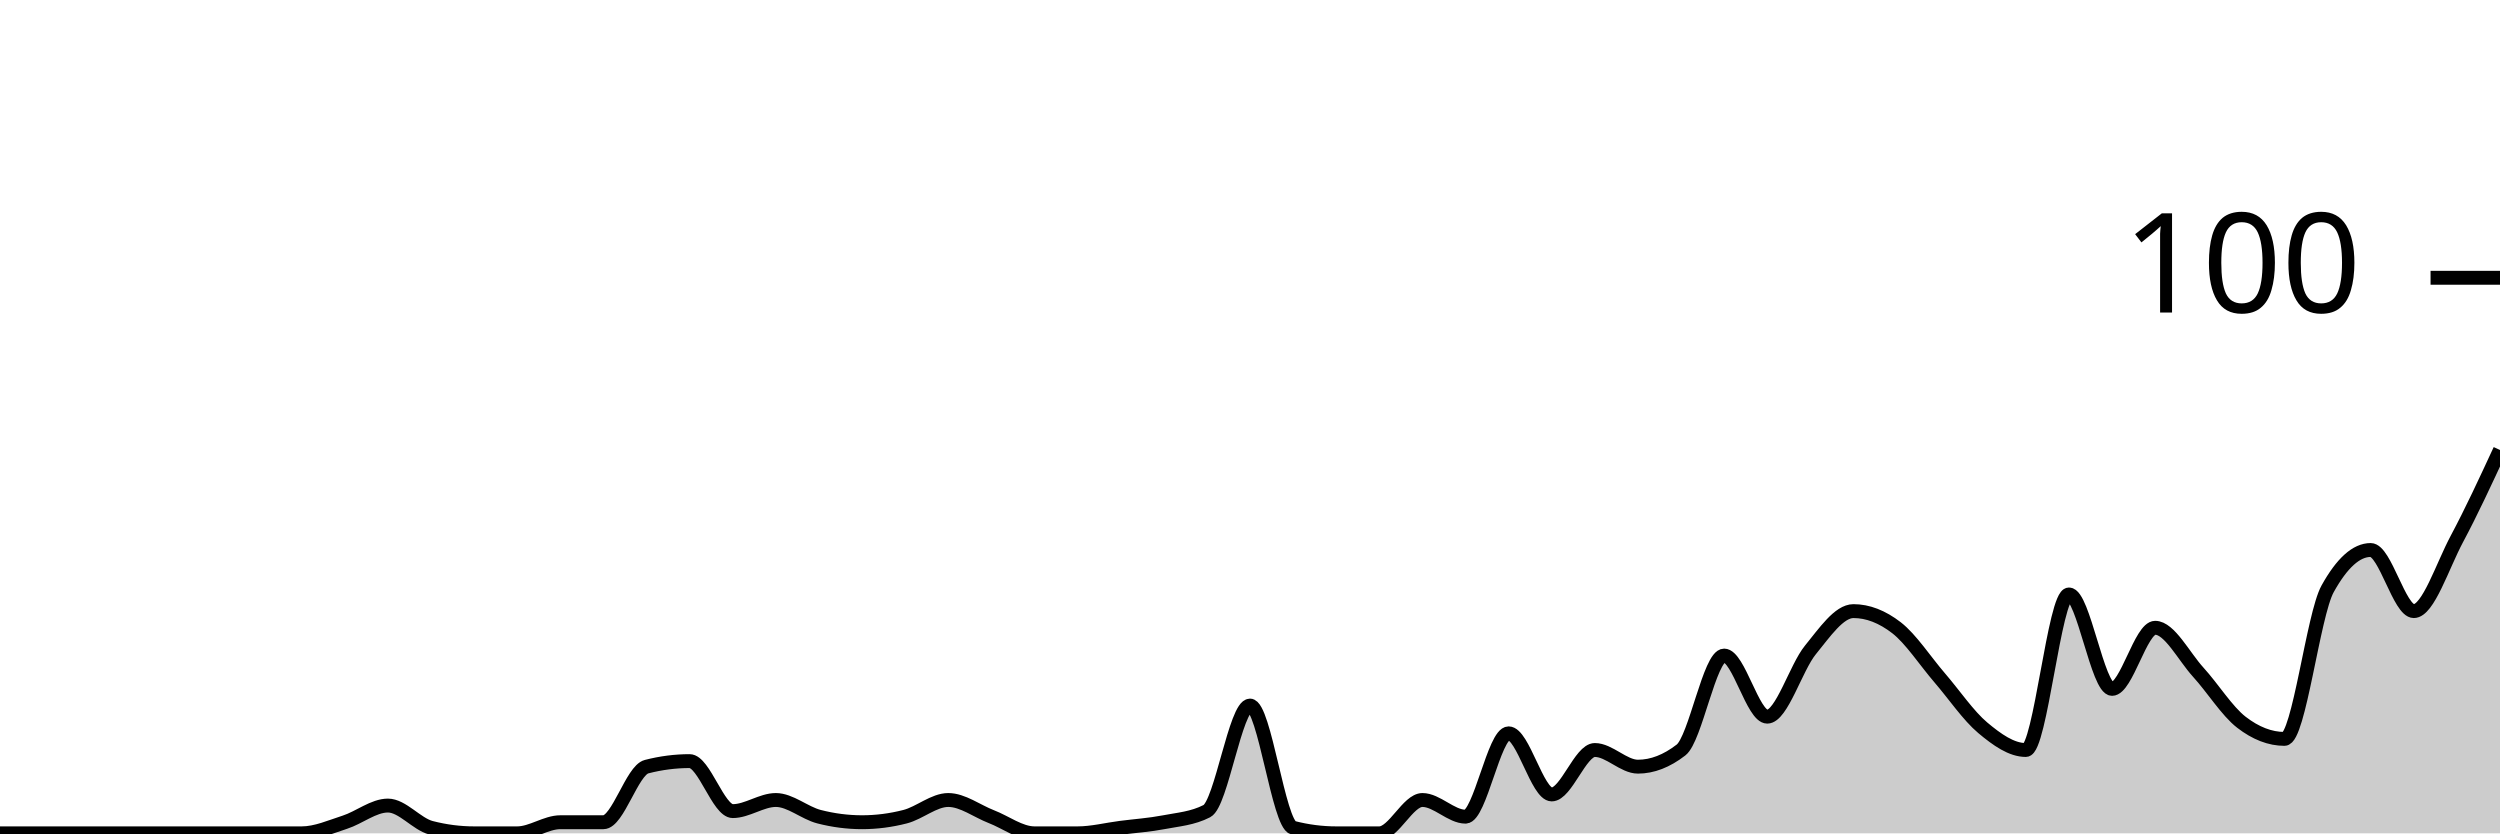
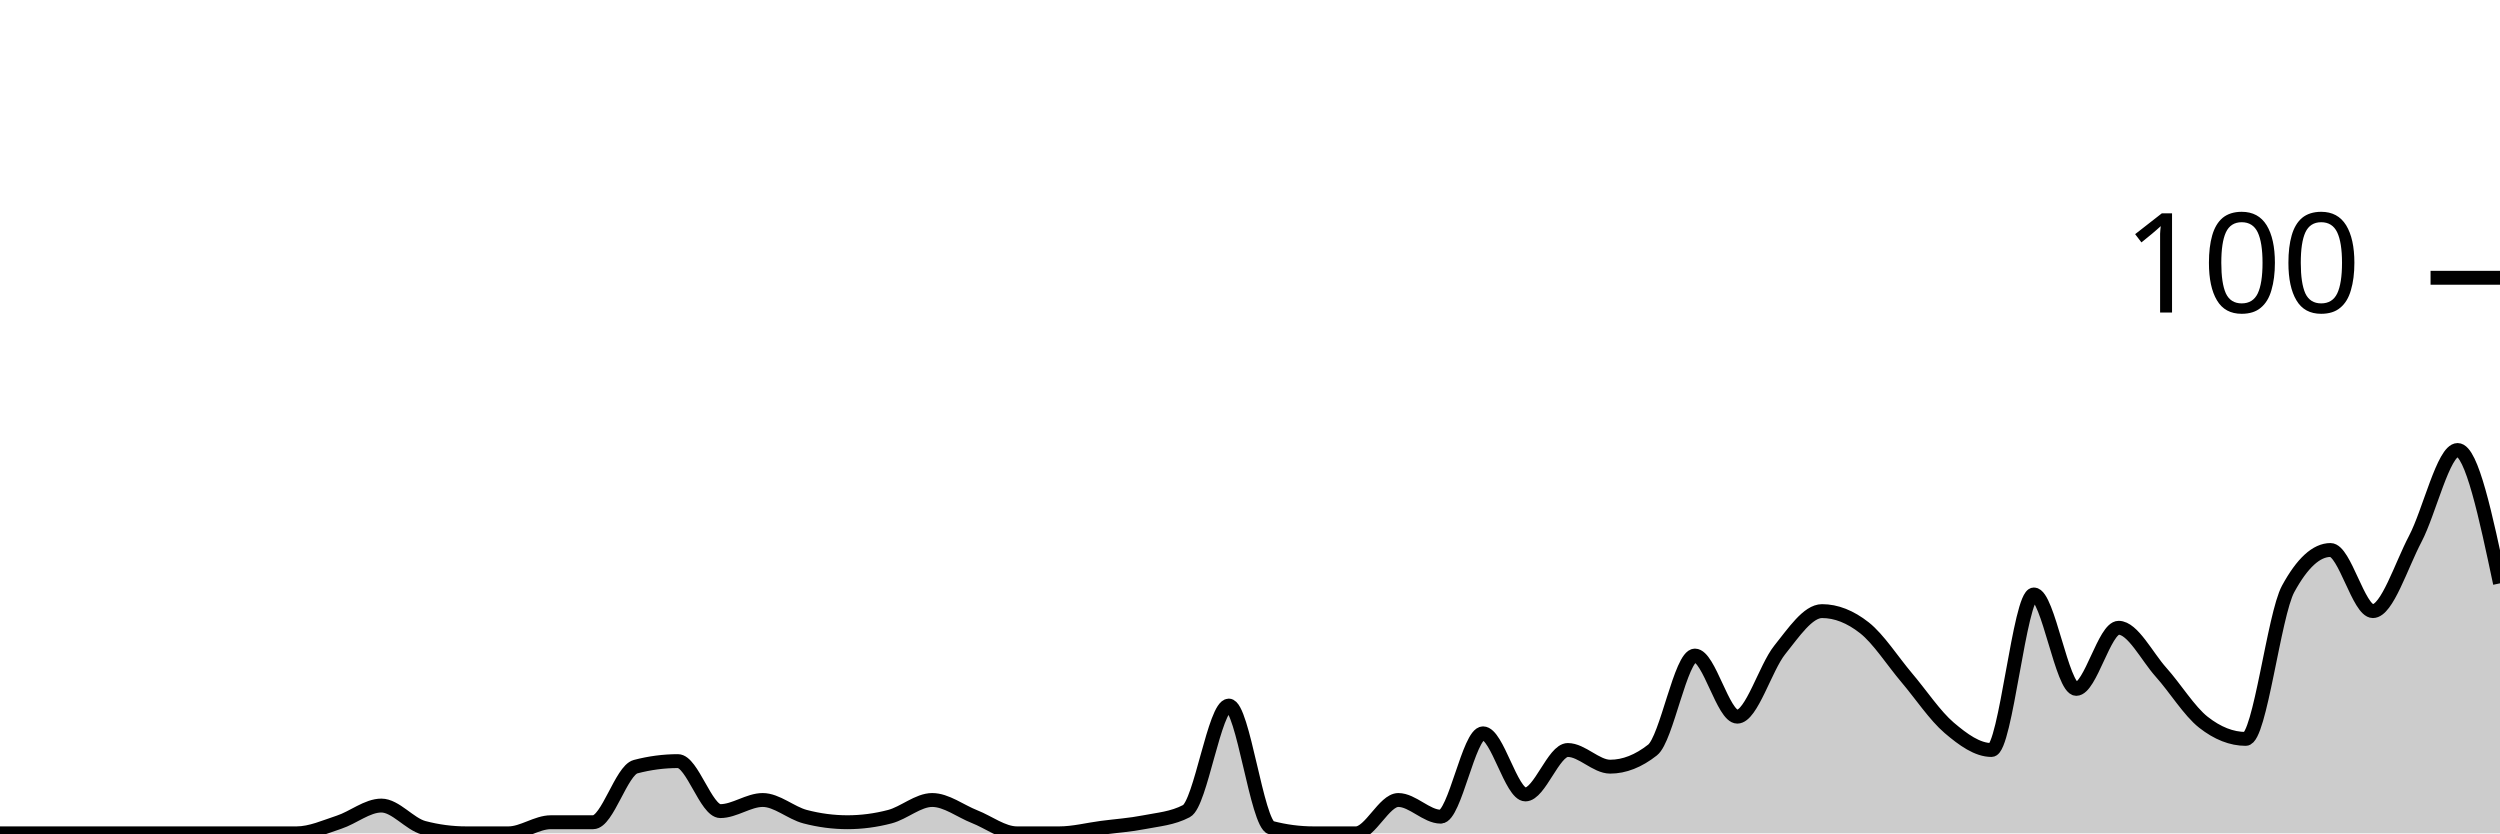
<svg xmlns="http://www.w3.org/2000/svg" viewBox="0 0 180 60">
  <g transform="translate(0,20)">
-     <path class="area" fill="rgba(0, 0, 0, 0.2)" d="M0,40C1.034,40,2.069,40,3.103,40C4.138,40,5.172,40,6.207,40C7.241,40,8.276,40,9.31,40C10.345,40,11.379,40,12.414,40C13.448,40,14.483,40,15.517,40C16.552,40,17.586,40,18.621,40C19.655,40,20.69,40,21.724,40C22.759,40,23.793,39.533,24.828,39.2C25.862,38.867,26.897,38,27.931,38C28.966,38,30,39.333,31.034,39.6C32.069,39.867,33.103,40,34.138,40C35.172,40,36.207,40,37.241,40C38.276,40,39.31,39.2,40.345,39.2C41.379,39.2,42.414,39.2,43.448,39.2C44.483,39.2,45.517,35.467,46.552,35.2C47.586,34.933,48.621,34.8,49.655,34.8C50.69,34.8,51.724,38.4,52.759,38.4C53.793,38.4,54.828,37.6,55.862,37.6C56.897,37.6,57.931,38.533,58.966,38.8C60,39.067,61.034,39.2,62.069,39.2C63.103,39.2,64.138,39.067,65.172,38.8C66.207,38.533,67.241,37.6,68.276,37.6C69.31,37.6,70.345,38.4,71.379,38.8C72.414,39.2,73.448,40,74.483,40C75.517,40,76.552,40,77.586,40C78.621,40,79.655,39.733,80.69,39.6C81.724,39.467,82.759,39.4,83.793,39.2C84.828,39,85.862,38.933,86.897,38.4C87.931,37.867,88.966,30.8,90,30.8C91.034,30.8,92.069,39.333,93.103,39.6C94.138,39.867,95.172,40,96.207,40C97.241,40,98.276,40,99.31,40C100.345,40,101.379,37.6,102.414,37.6C103.448,37.6,104.483,38.8,105.517,38.8C106.552,38.8,107.586,32.8,108.621,32.8C109.655,32.8,110.69,37.2,111.724,37.2C112.759,37.2,113.793,34,114.828,34C115.862,34,116.897,35.2,117.931,35.2C118.966,35.2,120,34.8,121.034,34C122.069,33.2,123.103,27.2,124.138,27.2C125.172,27.2,126.207,31.6,127.241,31.6C128.276,31.6,129.31,28.067,130.345,26.8C131.379,25.533,132.414,24,133.448,24C134.483,24,135.517,24.4,136.552,25.2C137.586,26,138.621,27.6,139.655,28.8C140.69,30,141.724,31.533,142.759,32.4C143.793,33.267,144.828,34,145.862,34C146.897,34,147.931,22.8,148.966,22.8C150,22.8,151.034,29.6,152.069,29.6C153.103,29.6,154.138,25.2,155.172,25.2C156.207,25.2,157.241,27.267,158.276,28.4C159.31,29.533,160.345,31.2,161.379,32C162.414,32.8,163.448,33.2,164.483,33.2C165.517,33.2,166.552,24.267,167.586,22.4C168.621,20.533,169.655,19.6,170.69,19.6C171.724,19.6,172.759,24,173.793,24C174.828,24,175.862,20.733,176.897,18.8C177.931,16.867,178.966,14.633,180,12.4L180,40C178.966,40,177.931,40,176.897,40C175.862,40,174.828,40,173.793,40C172.759,40,171.724,40,170.69,40C169.655,40,168.621,40,167.586,40C166.552,40,165.517,40,164.483,40C163.448,40,162.414,40,161.379,40C160.345,40,159.31,40,158.276,40C157.241,40,156.207,40,155.172,40C154.138,40,153.103,40,152.069,40C151.034,40,150,40,148.966,40C147.931,40,146.897,40,145.862,40C144.828,40,143.793,40,142.759,40C141.724,40,140.69,40,139.655,40C138.621,40,137.586,40,136.552,40C135.517,40,134.483,40,133.448,40C132.414,40,131.379,40,130.345,40C129.31,40,128.276,40,127.241,40C126.207,40,125.172,40,124.138,40C123.103,40,122.069,40,121.034,40C120,40,118.966,40,117.931,40C116.897,40,115.862,40,114.828,40C113.793,40,112.759,40,111.724,40C110.69,40,109.655,40,108.621,40C107.586,40,106.552,40,105.517,40C104.483,40,103.448,40,102.414,40C101.379,40,100.345,40,99.31,40C98.276,40,97.241,40,96.207,40C95.172,40,94.138,40,93.103,40C92.069,40,91.034,40,90,40C88.966,40,87.931,40,86.897,40C85.862,40,84.828,40,83.793,40C82.759,40,81.724,40,80.69,40C79.655,40,78.621,40,77.586,40C76.552,40,75.517,40,74.483,40C73.448,40,72.414,40,71.379,40C70.345,40,69.31,40,68.276,40C67.241,40,66.207,40,65.172,40C64.138,40,63.103,40,62.069,40C61.034,40,60,40,58.966,40C57.931,40,56.897,40,55.862,40C54.828,40,53.793,40,52.759,40C51.724,40,50.69,40,49.655,40C48.621,40,47.586,40,46.552,40C45.517,40,44.483,40,43.448,40C42.414,40,41.379,40,40.345,40C39.31,40,38.276,40,37.241,40C36.207,40,35.172,40,34.138,40C33.103,40,32.069,40,31.034,40C30,40,28.966,40,27.931,40C26.897,40,25.862,40,24.828,40C23.793,40,22.759,40,21.724,40C20.69,40,19.655,40,18.621,40C17.586,40,16.552,40,15.517,40C14.483,40,13.448,40,12.414,40C11.379,40,10.345,40,9.31,40C8.276,40,7.241,40,6.207,40C5.172,40,4.138,40,3.103,40C2.069,40,1.034,40,0,40Z" />
-     <path class="line" stroke="black" fill="none" d="M0,40C1.034,40,2.069,40,3.103,40C4.138,40,5.172,40,6.207,40C7.241,40,8.276,40,9.31,40C10.345,40,11.379,40,12.414,40C13.448,40,14.483,40,15.517,40C16.552,40,17.586,40,18.621,40C19.655,40,20.69,40,21.724,40C22.759,40,23.793,39.533,24.828,39.2C25.862,38.867,26.897,38,27.931,38C28.966,38,30,39.333,31.034,39.6C32.069,39.867,33.103,40,34.138,40C35.172,40,36.207,40,37.241,40C38.276,40,39.31,39.2,40.345,39.2C41.379,39.2,42.414,39.2,43.448,39.2C44.483,39.2,45.517,35.467,46.552,35.2C47.586,34.933,48.621,34.8,49.655,34.8C50.69,34.8,51.724,38.4,52.759,38.4C53.793,38.4,54.828,37.6,55.862,37.6C56.897,37.6,57.931,38.533,58.966,38.8C60,39.067,61.034,39.2,62.069,39.2C63.103,39.2,64.138,39.067,65.172,38.8C66.207,38.533,67.241,37.6,68.276,37.6C69.31,37.6,70.345,38.4,71.379,38.8C72.414,39.2,73.448,40,74.483,40C75.517,40,76.552,40,77.586,40C78.621,40,79.655,39.733,80.69,39.6C81.724,39.467,82.759,39.4,83.793,39.2C84.828,39,85.862,38.933,86.897,38.4C87.931,37.867,88.966,30.8,90,30.8C91.034,30.8,92.069,39.333,93.103,39.6C94.138,39.867,95.172,40,96.207,40C97.241,40,98.276,40,99.31,40C100.345,40,101.379,37.6,102.414,37.6C103.448,37.6,104.483,38.8,105.517,38.8C106.552,38.8,107.586,32.8,108.621,32.8C109.655,32.8,110.69,37.2,111.724,37.2C112.759,37.2,113.793,34,114.828,34C115.862,34,116.897,35.2,117.931,35.2C118.966,35.2,120,34.8,121.034,34C122.069,33.2,123.103,27.2,124.138,27.2C125.172,27.2,126.207,31.6,127.241,31.6C128.276,31.6,129.31,28.067,130.345,26.8C131.379,25.533,132.414,24,133.448,24C134.483,24,135.517,24.4,136.552,25.2C137.586,26,138.621,27.6,139.655,28.8C140.69,30,141.724,31.533,142.759,32.4C143.793,33.267,144.828,34,145.862,34C146.897,34,147.931,22.8,148.966,22.8C150,22.8,151.034,29.6,152.069,29.6C153.103,29.6,154.138,25.2,155.172,25.2C156.207,25.2,157.241,27.267,158.276,28.4C159.31,29.533,160.345,31.2,161.379,32C162.414,32.8,163.448,33.2,164.483,33.2C165.517,33.2,166.552,24.267,167.586,22.4C168.621,20.533,169.655,19.6,170.69,19.6C171.724,19.6,172.759,24,173.793,24C174.828,24,175.862,20.733,176.897,18.8C177.931,16.867,178.966,14.633,180,12.4" />
+     <path class="area" fill="rgba(0, 0, 0, 0.2)" d="M0,40C1.017,40,2.034,40,3.051,40C4.068,40,5.085,40,6.102,40C7.119,40,8.136,40,9.153,40C10.169,40,11.186,40,12.203,40C13.22,40,14.237,40,15.254,40C16.271,40,17.288,40,18.305,40C19.322,40,20.339,40,21.356,40C22.373,40,23.39,39.533,24.407,39.2C25.424,38.867,26.441,38,27.458,38C28.475,38,29.492,39.333,30.508,39.6C31.525,39.867,32.542,40,33.559,40C34.576,40,35.593,40,36.61,40C37.627,40,38.644,39.2,39.661,39.2C40.678,39.2,41.695,39.2,42.712,39.2C43.729,39.2,44.746,35.467,45.763,35.2C46.78,34.933,47.797,34.8,48.814,34.8C49.831,34.8,50.847,38.4,51.864,38.4C52.881,38.4,53.898,37.6,54.915,37.6C55.932,37.6,56.949,38.533,57.966,38.8C58.983,39.067,60,39.2,61.017,39.2C62.034,39.2,63.051,39.067,64.068,38.8C65.085,38.533,66.102,37.6,67.119,37.6C68.136,37.6,69.153,38.4,70.169,38.8C71.186,39.2,72.203,40,73.22,40C74.237,40,75.254,40,76.271,40C77.288,40,78.305,39.733,79.322,39.6C80.339,39.467,81.356,39.4,82.373,39.2C83.39,39,84.407,38.933,85.424,38.4C86.441,37.867,87.458,30.8,88.475,30.8C89.492,30.8,90.508,39.333,91.525,39.6C92.542,39.867,93.559,40,94.576,40C95.593,40,96.61,40,97.627,40C98.644,40,99.661,37.6,100.678,37.6C101.695,37.6,102.712,38.8,103.729,38.8C104.746,38.8,105.763,32.8,106.78,32.8C107.797,32.8,108.814,37.2,109.831,37.2C110.847,37.2,111.864,34,112.881,34C113.898,34,114.915,35.2,115.932,35.2C116.949,35.2,117.966,34.8,118.983,34C120,33.2,121.017,27.2,122.034,27.2C123.051,27.2,124.068,31.6,125.085,31.6C126.102,31.6,127.119,28.067,128.136,26.8C129.153,25.533,130.169,24,131.186,24C132.203,24,133.22,24.4,134.237,25.2C135.254,26,136.271,27.6,137.288,28.8C138.305,30,139.322,31.533,140.339,32.4C141.356,33.267,142.373,34,143.39,34C144.407,34,145.424,22.8,146.441,22.8C147.458,22.8,148.475,29.6,149.492,29.6C150.508,29.6,151.525,25.2,152.542,25.2C153.559,25.2,154.576,27.267,155.593,28.4C156.61,29.533,157.627,31.2,158.644,32C159.661,32.8,160.678,33.2,161.695,33.2C162.712,33.2,163.729,24.267,164.746,22.4C165.763,20.533,166.78,19.6,167.797,19.6C168.814,19.6,169.831,24,170.847,24C171.864,24,172.881,20.733,173.898,18.8C174.915,16.867,175.932,12.4,176.949,12.4C177.966,12.4,178.983,17.2,180,22L180,40C178.983,40,177.966,40,176.949,40C175.932,40,174.915,40,173.898,40C172.881,40,171.864,40,170.847,40C169.831,40,168.814,40,167.797,40C166.78,40,165.763,40,164.746,40C163.729,40,162.712,40,161.695,40C160.678,40,159.661,40,158.644,40C157.627,40,156.61,40,155.593,40C154.576,40,153.559,40,152.542,40C151.525,40,150.508,40,149.492,40C148.475,40,147.458,40,146.441,40C145.424,40,144.407,40,143.39,40C142.373,40,141.356,40,140.339,40C139.322,40,138.305,40,137.288,40C136.271,40,135.254,40,134.237,40C133.22,40,132.203,40,131.186,40C130.169,40,129.153,40,128.136,40C127.119,40,126.102,40,125.085,40C124.068,40,123.051,40,122.034,40C121.017,40,120,40,118.983,40C117.966,40,116.949,40,115.932,40C114.915,40,113.898,40,112.881,40C111.864,40,110.847,40,109.831,40C108.814,40,107.797,40,106.78,40C105.763,40,104.746,40,103.729,40C102.712,40,101.695,40,100.678,40C99.661,40,98.644,40,97.627,40C96.61,40,95.593,40,94.576,40C93.559,40,92.542,40,91.525,40C90.508,40,89.492,40,88.475,40C87.458,40,86.441,40,85.424,40C84.407,40,83.39,40,82.373,40C81.356,40,80.339,40,79.322,40C78.305,40,77.288,40,76.271,40C75.254,40,74.237,40,73.22,40C72.203,40,71.186,40,70.169,40C69.153,40,68.136,40,67.119,40C66.102,40,65.085,40,64.068,40C63.051,40,62.034,40,61.017,40C60,40,58.983,40,57.966,40C56.949,40,55.932,40,54.915,40C53.898,40,52.881,40,51.864,40C50.847,40,49.831,40,48.814,40C47.797,40,46.78,40,45.763,40C44.746,40,43.729,40,42.712,40C41.695,40,40.678,40,39.661,40C38.644,40,37.627,40,36.61,40C35.593,40,34.576,40,33.559,40C32.542,40,31.525,40,30.508,40C29.492,40,28.475,40,27.458,40C26.441,40,25.424,40,24.407,40C23.39,40,22.373,40,21.356,40C20.339,40,19.322,40,18.305,40C17.288,40,16.271,40,15.254,40C14.237,40,13.22,40,12.203,40C11.186,40,10.169,40,9.153,40C8.136,40,7.119,40,6.102,40C5.085,40,4.068,40,3.051,40C2.034,40,1.017,40,0,40Z" />
+     <path class="line" stroke="black" fill="none" d="M0,40C1.017,40,2.034,40,3.051,40C4.068,40,5.085,40,6.102,40C7.119,40,8.136,40,9.153,40C10.169,40,11.186,40,12.203,40C13.22,40,14.237,40,15.254,40C16.271,40,17.288,40,18.305,40C19.322,40,20.339,40,21.356,40C22.373,40,23.39,39.533,24.407,39.2C25.424,38.867,26.441,38,27.458,38C28.475,38,29.492,39.333,30.508,39.6C31.525,39.867,32.542,40,33.559,40C34.576,40,35.593,40,36.61,40C37.627,40,38.644,39.2,39.661,39.2C40.678,39.2,41.695,39.2,42.712,39.2C43.729,39.2,44.746,35.467,45.763,35.2C46.78,34.933,47.797,34.8,48.814,34.8C49.831,34.8,50.847,38.4,51.864,38.4C52.881,38.4,53.898,37.6,54.915,37.6C55.932,37.6,56.949,38.533,57.966,38.8C58.983,39.067,60,39.2,61.017,39.2C62.034,39.2,63.051,39.067,64.068,38.8C65.085,38.533,66.102,37.6,67.119,37.6C68.136,37.6,69.153,38.4,70.169,38.8C71.186,39.2,72.203,40,73.22,40C74.237,40,75.254,40,76.271,40C77.288,40,78.305,39.733,79.322,39.6C80.339,39.467,81.356,39.4,82.373,39.2C83.39,39,84.407,38.933,85.424,38.4C86.441,37.867,87.458,30.8,88.475,30.8C89.492,30.8,90.508,39.333,91.525,39.6C92.542,39.867,93.559,40,94.576,40C95.593,40,96.61,40,97.627,40C98.644,40,99.661,37.6,100.678,37.6C101.695,37.6,102.712,38.8,103.729,38.8C104.746,38.8,105.763,32.8,106.78,32.8C107.797,32.8,108.814,37.2,109.831,37.2C110.847,37.2,111.864,34,112.881,34C113.898,34,114.915,35.2,115.932,35.2C116.949,35.2,117.966,34.8,118.983,34C120,33.2,121.017,27.2,122.034,27.2C123.051,27.2,124.068,31.6,125.085,31.6C126.102,31.6,127.119,28.067,128.136,26.8C129.153,25.533,130.169,24,131.186,24C132.203,24,133.22,24.4,134.237,25.2C135.254,26,136.271,27.6,137.288,28.8C138.305,30,139.322,31.533,140.339,32.4C141.356,33.267,142.373,34,143.39,34C144.407,34,145.424,22.8,146.441,22.8C147.458,22.8,148.475,29.6,149.492,29.6C150.508,29.6,151.525,25.2,152.542,25.2C153.559,25.2,154.576,27.267,155.593,28.4C156.61,29.533,157.627,31.2,158.644,32C159.661,32.8,160.678,33.2,161.695,33.2C162.712,33.2,163.729,24.267,164.746,22.4C165.763,20.533,166.78,19.6,167.797,19.6C168.814,19.6,169.831,24,170.847,24C171.864,24,172.881,20.733,173.898,18.8C174.915,16.867,175.932,12.4,176.949,12.4C177.966,12.4,178.983,17.2,180,22" />
    <path class="axis-ceiling" stroke-width="1" stroke="black" fill="none" d="M175,0L180,0" />
    <text class="axis-ceiling-label" font-family="sans-serif" text-anchor="end" font-size="10px" x="170" y="2.5">100</text>
  </g>
</svg>
